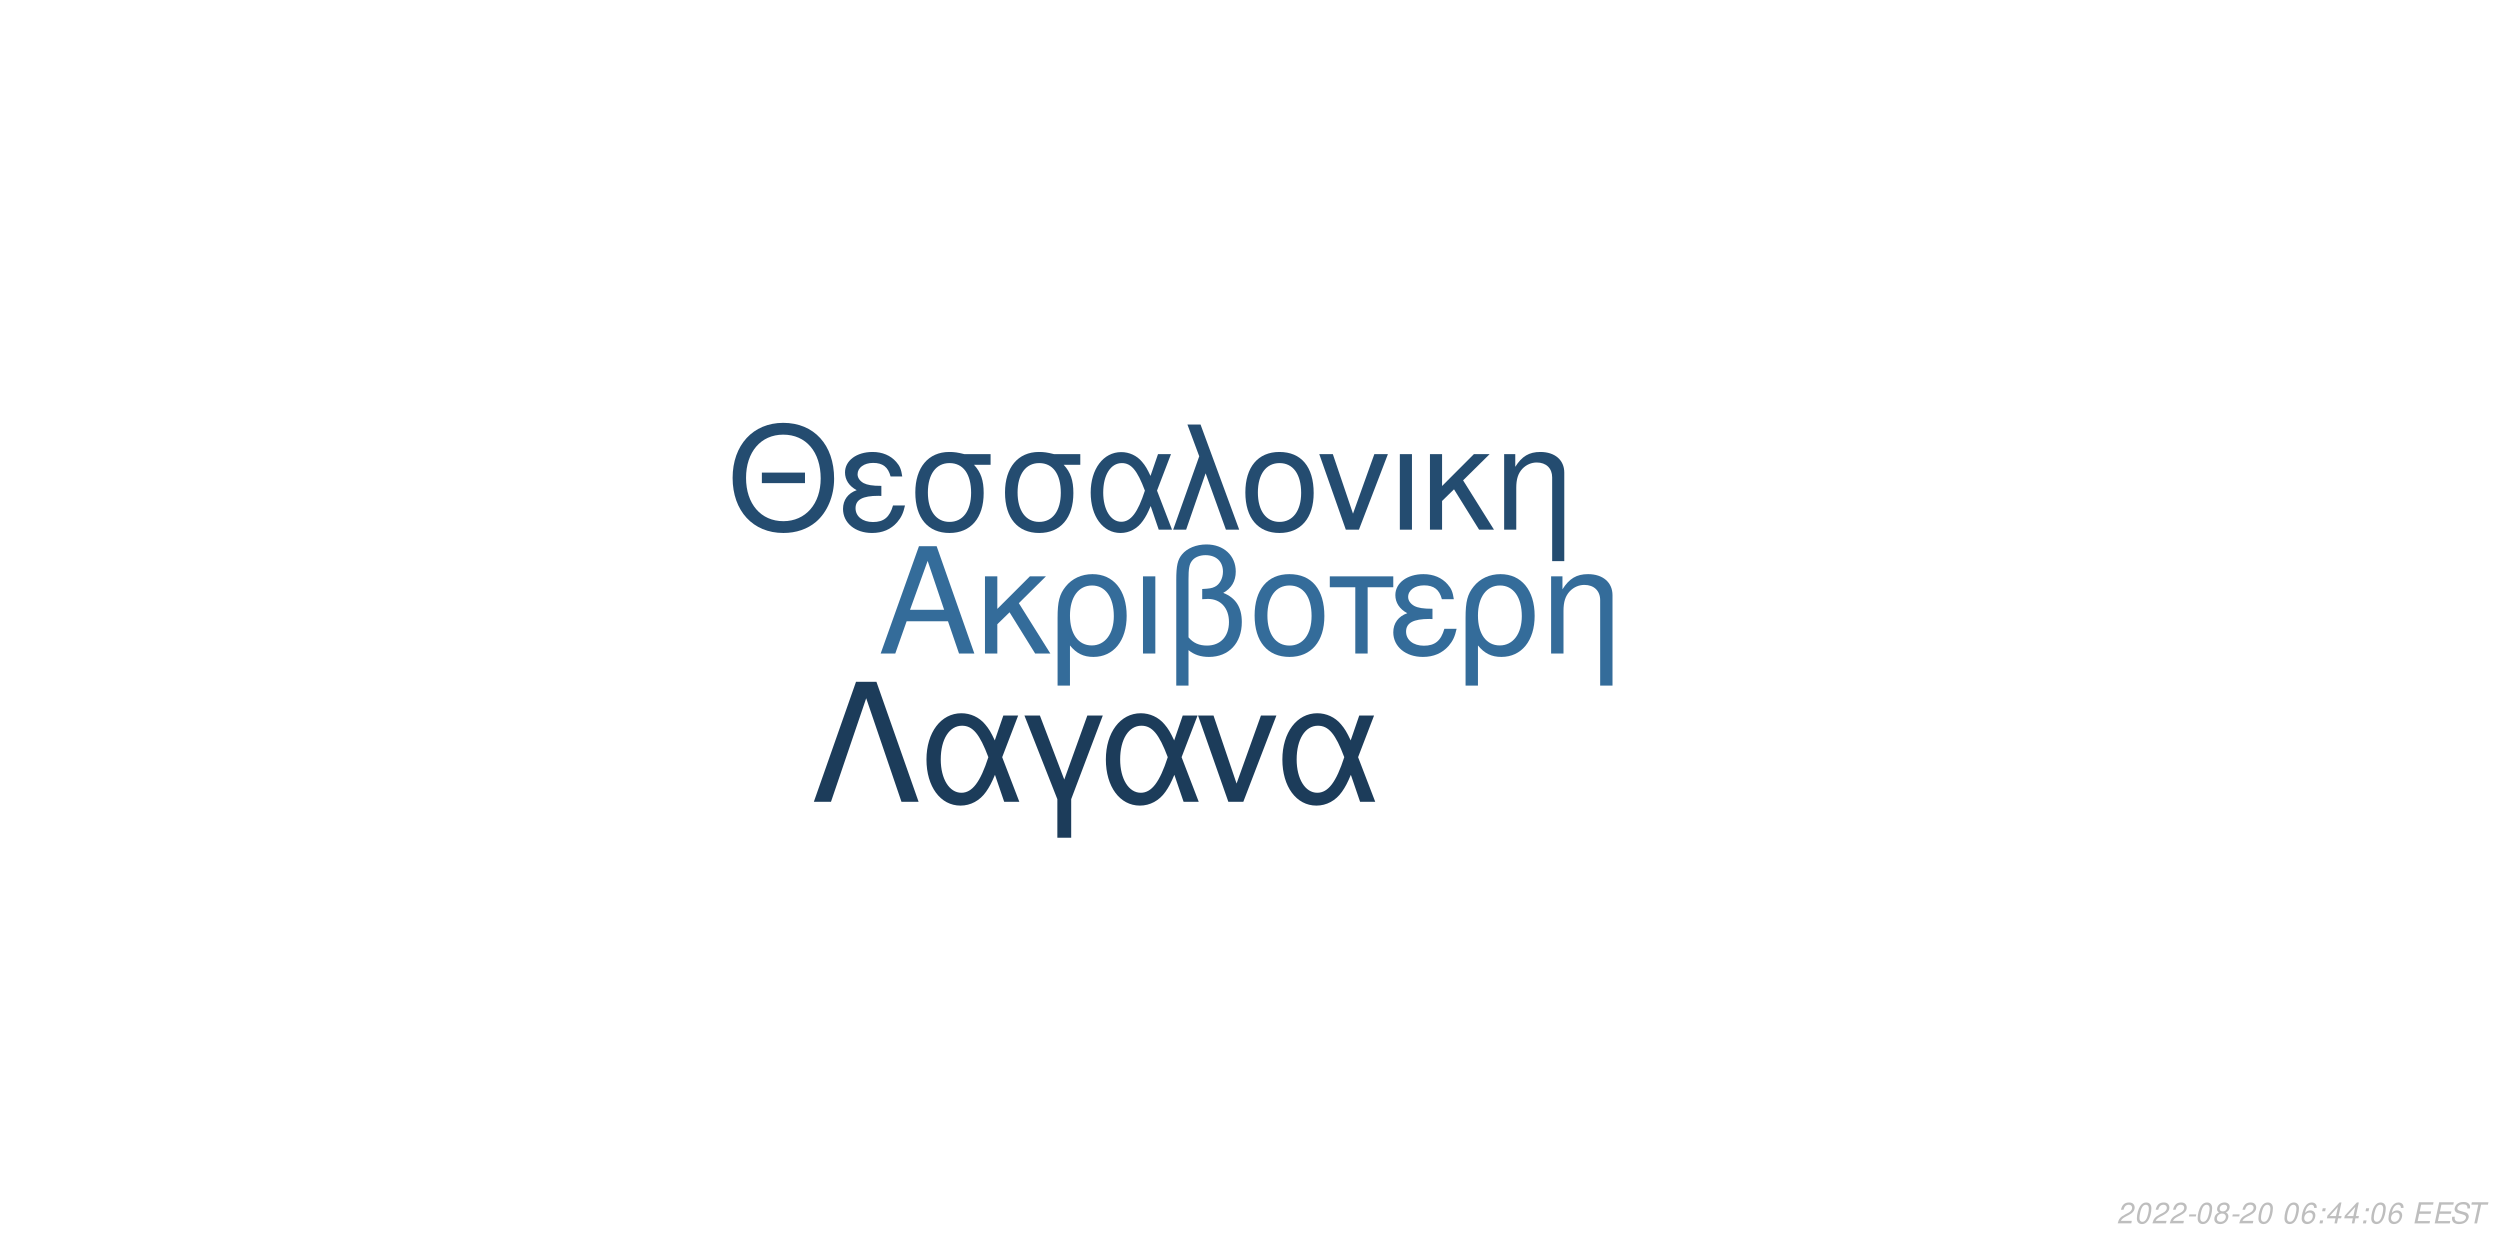
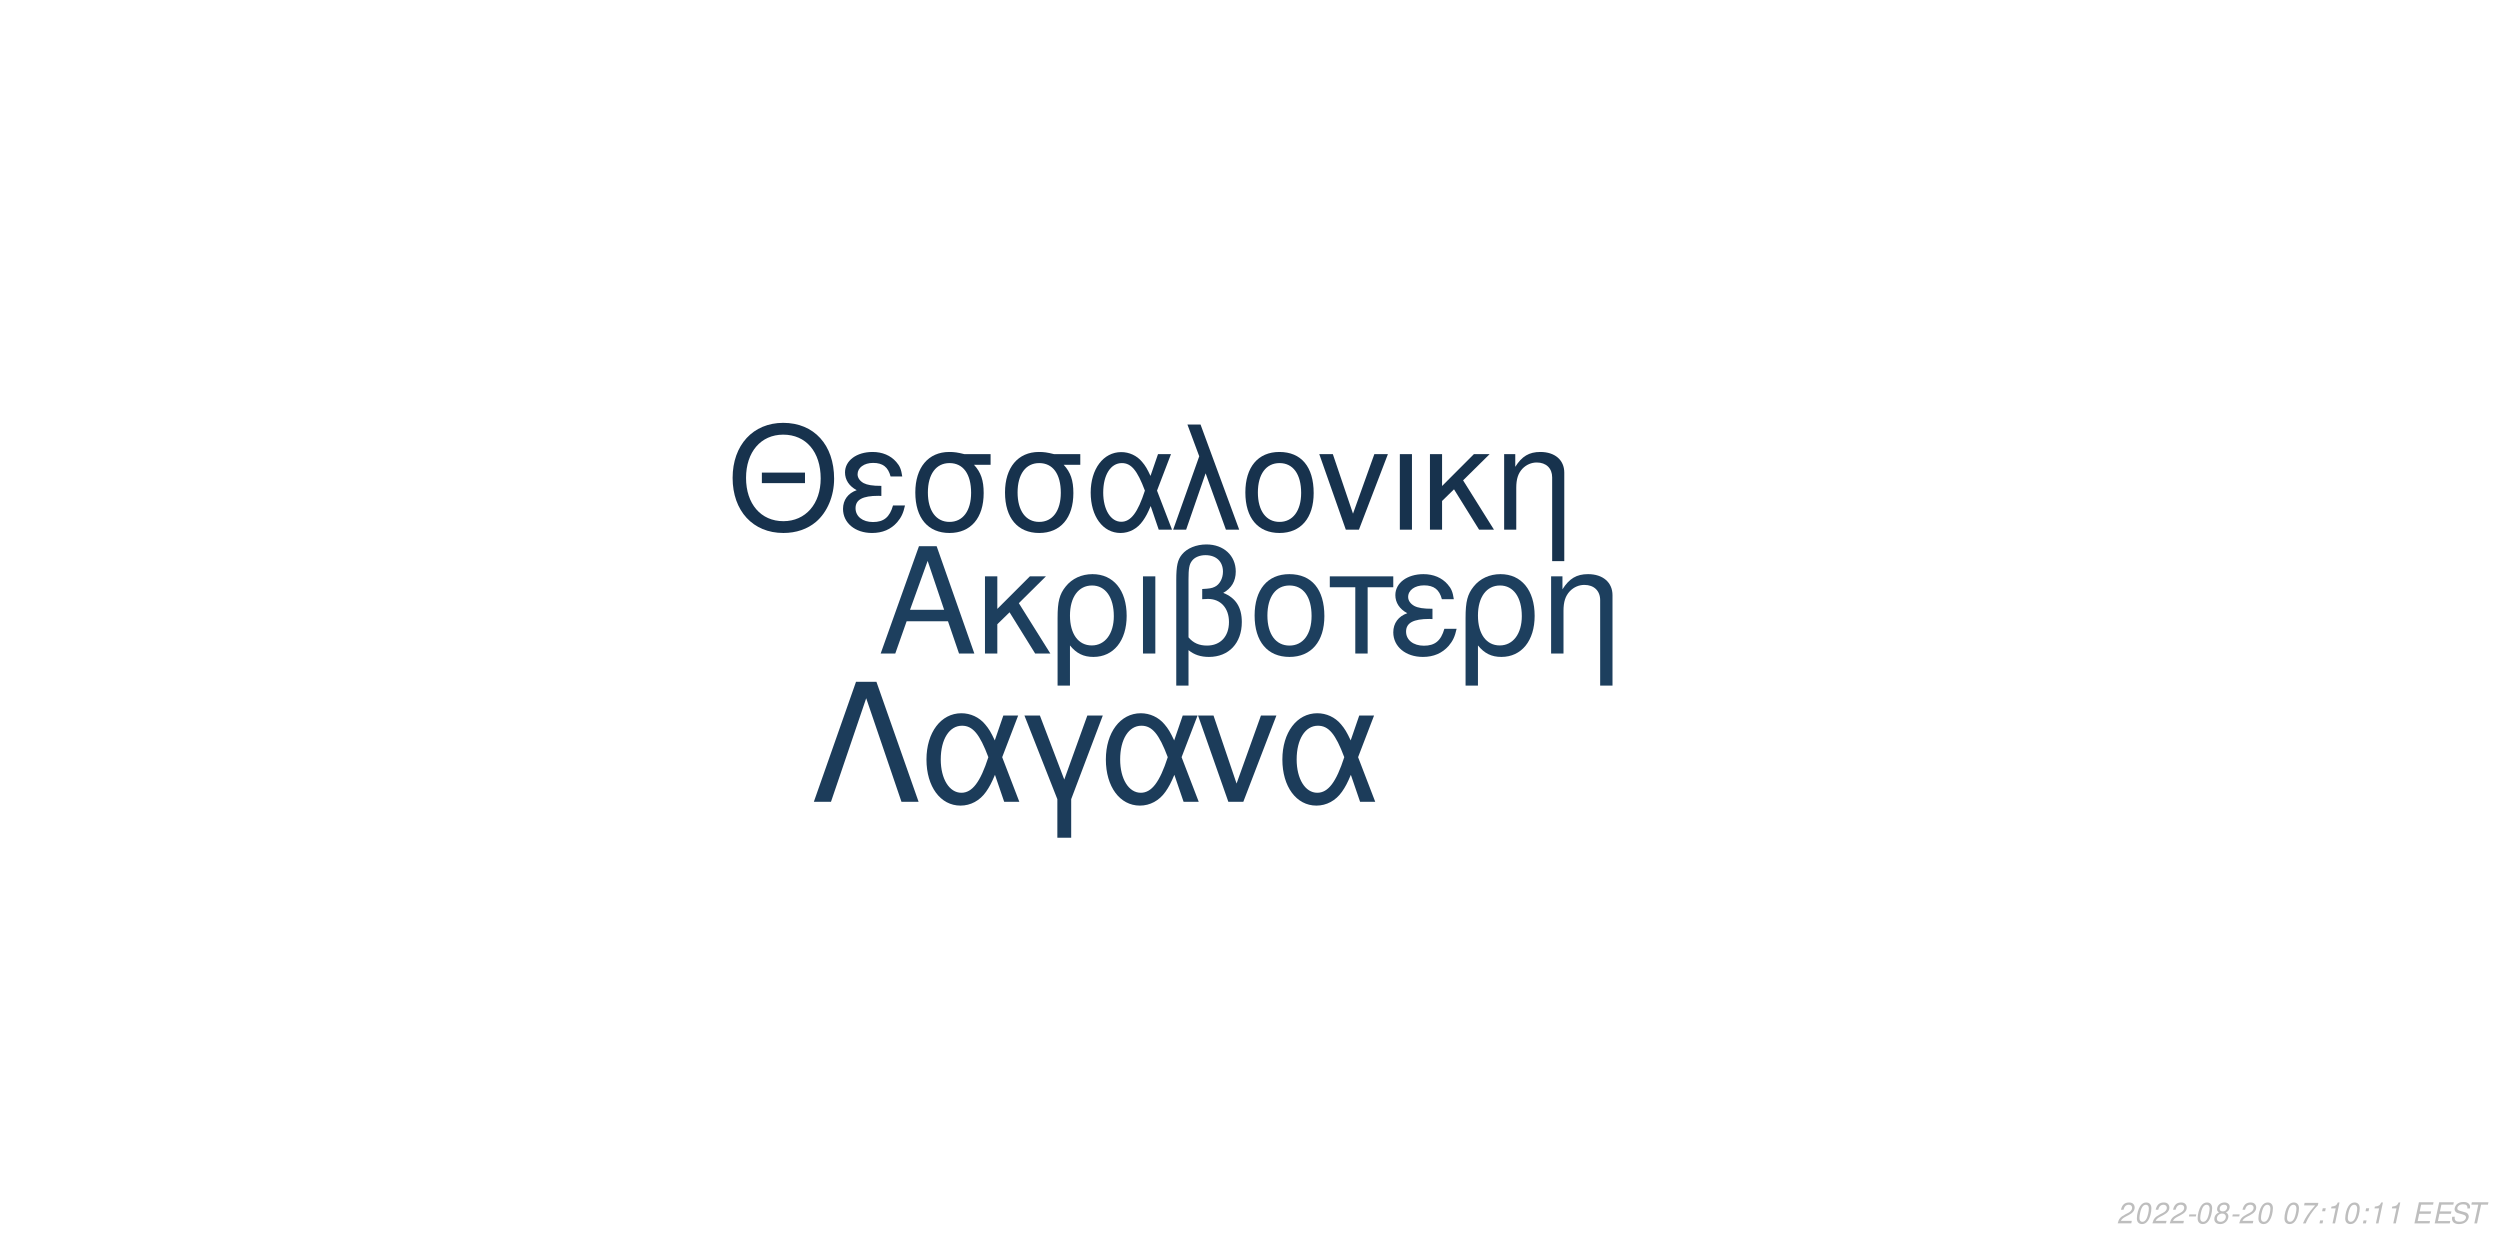
<svg xmlns="http://www.w3.org/2000/svg" xmlns:xlink="http://www.w3.org/1999/xlink" width="864pt" height="432pt" viewBox="0 0 864 432" version="1.1">
  <defs>
    <g>
      <symbol overflow="visible" id="glyph0-0">
        <path style="stroke:none;" d="" />
      </symbol>
      <symbol overflow="visible" id="glyph0-1">
        <path style="stroke:none;" d="M 24.125 -11.141 L 27.938 0 L 33.234 0 L 20.203 -37.094 L 14.094 -37.094 L 0.859 0 L 5.906 0 L 9.828 -11.141 Z M 22.797 -15.109 L 11 -15.109 L 17.094 -32.016 Z M 22.797 -15.109 " />
      </symbol>
      <symbol overflow="visible" id="glyph0-2">
        <path style="stroke:none;" d="M 7.172 -15.422 L 7.172 -26.672 L 2.906 -26.672 L 2.906 0 L 7.172 0 L 7.172 -10.125 L 11.406 -14.25 L 20.25 0 L 25.5 0 L 14.609 -17.406 L 23.969 -26.672 L 18.422 -26.672 Z M 7.172 -15.422 " />
      </symbol>
      <symbol overflow="visible" id="glyph0-3">
        <path style="stroke:none;" d="M 3 11.094 L 7.281 11.094 L 7.281 -2.797 C 9.516 -0.047 11.953 1.172 15.375 1.172 C 22.344 1.172 26.875 -4.422 26.875 -13.031 C 26.875 -21.891 22.297 -27.438 15.062 -27.438 C 11.297 -27.438 7.984 -25.906 5.797 -23.156 C 3.672 -20.516 3 -17.969 3 -12.359 Z M 14.906 -23.516 C 19.547 -23.516 22.438 -19.438 22.438 -12.922 C 22.438 -6.812 19.391 -2.797 14.812 -2.797 C 10.172 -2.797 7.281 -6.766 7.281 -13.125 C 7.281 -19.484 10.234 -23.516 14.906 -23.516 Z M 14.906 -23.516 " />
      </symbol>
      <symbol overflow="visible" id="glyph0-4">
        <path style="stroke:none;" d="M 3.516 0 L 7.781 0 L 7.781 -26.672 L 3.516 -26.672 Z M 3.516 0 " />
      </symbol>
      <symbol overflow="visible" id="glyph0-5">
        <path style="stroke:none;" d="M 4.016 11.094 L 8.25 11.094 L 8.25 -1.172 C 10.172 0.406 12.422 1.172 15.312 1.172 C 22.188 1.172 26.672 -3.609 26.672 -10.891 C 26.672 -15.984 24.578 -19.234 20.25 -20.969 C 23.109 -22.547 24.578 -25.031 24.578 -28.344 C 24.578 -33.844 20.406 -37.703 14.453 -37.703 C 10.938 -37.703 7.734 -36.391 6 -34.25 C 4.484 -32.422 4.016 -30.328 4.016 -25.391 Z M 8.25 -25.656 C 8.25 -29.359 8.5 -30.844 9.469 -32.062 C 10.375 -33.281 12.156 -34 14.094 -34 C 17.812 -34 20.156 -31.812 20.156 -28.297 C 20.156 -25.953 18.984 -23.812 17.297 -23.047 C 16.281 -22.547 15.469 -22.438 12.984 -22.297 L 12.984 -18.781 C 13.734 -18.828 14.344 -18.875 14.969 -18.875 C 19.344 -18.875 22.234 -15.719 22.234 -10.891 C 22.234 -5.906 19.281 -2.75 14.656 -2.75 C 11.953 -2.75 9.922 -3.609 8.25 -5.594 Z M 8.25 -25.656 " />
      </symbol>
      <symbol overflow="visible" id="glyph0-6">
        <path style="stroke:none;" d="M 14.094 -27.438 C 6.562 -27.438 2.094 -22.094 2.094 -13.125 C 2.094 -4.125 6.562 1.172 14.141 1.172 C 21.672 1.172 26.203 -4.172 26.203 -12.922 C 26.203 -22.188 21.828 -27.438 14.094 -27.438 Z M 14.141 -23.516 C 18.938 -23.516 21.781 -19.594 21.781 -12.984 C 21.781 -6.672 18.828 -2.75 14.141 -2.75 C 9.422 -2.75 6.516 -6.672 6.516 -13.125 C 6.516 -19.594 9.422 -23.516 14.141 -23.516 Z M 14.141 -23.516 " />
      </symbol>
      <symbol overflow="visible" id="glyph0-7">
        <path style="stroke:none;" d="M 7.891 0 L 12.156 0 L 12.156 -22.906 L 21.016 -22.906 L 21.016 -26.672 L -0.922 -26.672 L -0.922 -22.906 L 7.891 -22.906 Z M 7.891 0 " />
      </symbol>
      <symbol overflow="visible" id="glyph0-8">
        <path style="stroke:none;" d="M 14.562 -15.469 C 11.344 -15.469 9.562 -15.781 8.297 -16.438 C 6.922 -17.203 6.156 -18.328 6.156 -19.547 C 6.156 -21.891 8.453 -23.562 11.656 -23.562 C 15.062 -23.562 16.953 -22.094 17.812 -18.781 L 21.938 -18.781 C 21.578 -21.266 21.062 -22.5 19.797 -23.922 C 17.812 -26.203 14.906 -27.438 11.453 -27.438 C 5.797 -27.438 1.734 -24.375 1.734 -20.203 C 1.734 -17.609 3.156 -15.375 5.859 -13.938 C 2.797 -12.875 1.016 -10.484 1.016 -7.328 C 1.016 -2.391 5.297 1.172 11.25 1.172 C 14.969 1.172 17.906 -0.109 20.156 -2.641 C 21.578 -4.328 22.297 -5.797 22.906 -8.547 L 18.672 -8.547 C 17.5 -4.422 15.422 -2.703 11.609 -2.703 C 7.938 -2.703 5.438 -4.688 5.438 -7.578 C 5.438 -10.578 7.938 -11.953 13.484 -11.953 C 13.641 -11.953 14.094 -11.953 14.562 -11.906 Z M 14.562 -15.469 " />
      </symbol>
      <symbol overflow="visible" id="glyph0-9">
        <path style="stroke:none;" d="M 3.562 -26.672 L 3.562 0 L 7.844 0 L 7.844 -14.703 C 7.844 -17.906 8.5 -19.891 10.031 -21.531 C 11.406 -22.953 13.188 -23.719 15.062 -23.719 C 18.375 -23.719 20.516 -21.672 20.516 -18.469 L 20.516 11.094 L 24.781 11.094 L 24.781 -20.156 C 24.781 -24.578 21.469 -27.438 16.328 -27.438 C 12.359 -27.438 9.828 -25.906 7.484 -22.188 L 7.484 -26.672 Z M 3.562 -26.672 " />
      </symbol>
      <symbol overflow="visible" id="glyph1-0">
        <path style="stroke:none;" d="" />
      </symbol>
      <symbol overflow="visible" id="glyph1-1">
        <path style="stroke:none;" d="M 26.859 -19.734 L 11.953 -19.734 L 11.953 -16.094 L 26.859 -16.094 Z M 19.328 -36.922 C 8.922 -36.922 1.844 -29.25 1.844 -17.891 C 1.844 -6.484 8.875 1.141 19.391 1.141 C 23.812 1.141 27.703 -0.203 30.641 -2.688 C 34.578 -6.031 36.922 -11.656 36.922 -17.594 C 36.922 -29.297 30 -36.922 19.328 -36.922 Z M 19.328 -32.844 C 27.203 -32.844 32.281 -26.906 32.281 -17.688 C 32.281 -8.922 27.062 -2.938 19.391 -2.938 C 11.609 -2.938 6.484 -8.922 6.484 -17.891 C 6.484 -26.859 11.609 -32.844 19.328 -32.844 Z M 19.328 -32.844 " />
      </symbol>
      <symbol overflow="visible" id="glyph1-2">
        <path style="stroke:none;" d="M 14.25 -15.141 C 11.109 -15.141 9.375 -15.453 8.125 -16.094 C 6.781 -16.844 6.031 -17.938 6.031 -19.141 C 6.031 -21.422 8.266 -23.078 11.406 -23.078 C 14.75 -23.078 16.594 -21.625 17.438 -18.391 L 21.469 -18.391 C 21.125 -20.828 20.625 -22.031 19.391 -23.422 C 17.438 -25.656 14.594 -26.859 11.219 -26.859 C 5.688 -26.859 1.688 -23.875 1.688 -19.781 C 1.688 -17.234 3.094 -15.047 5.734 -13.656 C 2.734 -12.609 1 -10.266 1 -7.172 C 1 -2.344 5.188 1.141 11.016 1.141 C 14.656 1.141 17.547 -0.094 19.734 -2.594 C 21.125 -4.234 21.828 -5.688 22.422 -8.375 L 18.281 -8.375 C 17.141 -4.328 15.094 -2.641 11.359 -2.641 C 7.766 -2.641 5.328 -4.578 5.328 -7.422 C 5.328 -10.359 7.766 -11.703 13.203 -11.703 C 13.359 -11.703 13.797 -11.703 14.25 -11.656 Z M 14.25 -15.141 " />
      </symbol>
      <symbol overflow="visible" id="glyph1-3">
        <path style="stroke:none;" d="M 29 -26.109 L 19.938 -26.109 C 17.594 -26.703 16.438 -26.859 14.703 -26.859 C 7.469 -26.859 2.984 -21.469 2.984 -12.859 C 2.984 -4.031 7.375 1.141 14.797 1.141 C 22.172 1.141 26.609 -4.078 26.609 -12.656 C 26.609 -17.047 25.656 -19.828 23.266 -22.422 L 29 -22.422 Z M 14.797 -23.016 C 19.531 -23.016 22.266 -19.234 22.266 -12.75 C 22.266 -6.531 19.438 -2.688 14.797 -2.688 C 10.172 -2.688 7.328 -6.531 7.328 -12.859 C 7.328 -19.188 10.172 -23.016 14.797 -23.016 Z M 14.797 -23.016 " />
      </symbol>
      <symbol overflow="visible" id="glyph1-4">
        <path style="stroke:none;" d="M 29.344 -26.109 L 24.859 -26.109 L 22.266 -18.578 C 21.125 -21.031 20.484 -22.125 19.328 -23.469 C 17.547 -25.609 14.906 -26.812 12.156 -26.812 C 5.984 -26.812 1.594 -20.984 1.594 -12.812 C 1.594 -4.578 5.828 1.141 11.906 1.141 C 14.953 1.141 17.734 -0.344 19.625 -3.047 C 20.672 -4.531 21.281 -5.688 22.328 -8.172 L 25.109 0 L 29.703 0 L 24.516 -13.5 Z M 20.328 -13.5 C 17.891 -5.922 15.453 -2.734 12.156 -2.734 C 8.516 -2.734 5.922 -6.922 5.922 -12.812 C 5.922 -18.938 8.516 -23.016 12.359 -23.016 C 15.594 -23.016 17.688 -20.531 20.328 -13.5 Z M 20.328 -13.5 " />
      </symbol>
      <symbol overflow="visible" id="glyph1-5">
        <path style="stroke:none;" d="M 1.094 0 L 5.578 0 L 12.312 -19.484 L 19.328 0 L 23.922 0 L 10.562 -36.328 L 6.031 -36.328 L 10.109 -25.359 Z M 1.094 0 " />
      </symbol>
      <symbol overflow="visible" id="glyph1-6">
        <path style="stroke:none;" d="M 13.797 -26.859 C 6.422 -26.859 2.047 -21.625 2.047 -12.859 C 2.047 -4.031 6.422 1.141 13.859 1.141 C 21.234 1.141 25.656 -4.078 25.656 -12.656 C 25.656 -21.719 21.375 -26.859 13.797 -26.859 Z M 13.859 -23.016 C 18.531 -23.016 21.328 -19.188 21.328 -12.703 C 21.328 -6.531 18.438 -2.688 13.859 -2.688 C 9.219 -2.688 6.375 -6.531 6.375 -12.859 C 6.375 -19.188 9.219 -23.016 13.859 -23.016 Z M 13.859 -23.016 " />
      </symbol>
      <symbol overflow="visible" id="glyph1-7">
        <path style="stroke:none;" d="M 14.297 0 L 24.312 -26.109 L 19.625 -26.109 L 12.25 -5.531 L 5.281 -26.109 L 0.594 -26.109 L 9.766 0 Z M 14.297 0 " />
      </symbol>
      <symbol overflow="visible" id="glyph1-8">
        <path style="stroke:none;" d="M 3.438 0 L 7.625 0 L 7.625 -26.109 L 3.438 -26.109 Z M 3.438 0 " />
      </symbol>
      <symbol overflow="visible" id="glyph1-9">
        <path style="stroke:none;" d="M 7.031 -15.094 L 7.031 -26.109 L 2.844 -26.109 L 2.844 0 L 7.031 0 L 7.031 -9.922 L 11.156 -13.953 L 19.828 0 L 24.969 0 L 14.297 -17.047 L 23.469 -26.109 L 18.031 -26.109 Z M 7.031 -15.094 " />
      </symbol>
      <symbol overflow="visible" id="glyph1-10">
        <path style="stroke:none;" d="M 3.484 -26.109 L 3.484 0 L 7.672 0 L 7.672 -14.406 C 7.672 -17.547 8.328 -19.484 9.812 -21.078 C 11.156 -22.469 12.906 -23.219 14.75 -23.219 C 17.984 -23.219 20.078 -21.234 20.078 -18.094 L 20.078 10.859 L 24.266 10.859 L 24.266 -19.734 C 24.266 -24.062 21.031 -26.859 16 -26.859 C 12.109 -26.859 9.609 -25.359 7.328 -21.719 L 7.328 -26.109 Z M 3.484 -26.109 " />
      </symbol>
      <symbol overflow="visible" id="glyph2-0">
        <path style="stroke:none;" d="" />
      </symbol>
      <symbol overflow="visible" id="glyph2-1">
        <path style="stroke:none;" d="M 22.531 -41.484 L 15.484 -41.484 L 0.906 0 L 6.828 0 L 19 -35.797 L 31.188 0 L 37.109 0 Z M 22.531 -41.484 " />
      </symbol>
      <symbol overflow="visible" id="glyph2-2">
        <path style="stroke:none;" d="M 33.516 -29.812 L 28.391 -29.812 L 25.438 -21.219 C 24.125 -24.016 23.391 -25.266 22.078 -26.797 C 20.031 -29.25 17.016 -30.609 13.891 -30.609 C 6.828 -30.609 1.828 -23.953 1.828 -14.625 C 1.828 -5.234 6.656 1.312 13.594 1.312 C 17.078 1.312 20.266 -0.391 22.422 -3.469 C 23.609 -5.172 24.297 -6.484 25.5 -9.328 L 28.688 0 L 33.922 0 L 28 -15.422 Z M 23.219 -15.422 C 20.422 -6.766 17.641 -3.125 13.891 -3.125 C 9.734 -3.125 6.766 -7.906 6.766 -14.625 C 6.766 -21.625 9.734 -26.297 14.109 -26.297 C 17.812 -26.297 20.203 -23.453 23.219 -15.422 Z M 23.219 -15.422 " />
      </symbol>
      <symbol overflow="visible" id="glyph2-3">
        <path style="stroke:none;" d="M 12.062 12.406 L 16.844 12.406 L 16.844 -0.906 L 27.766 -29.812 L 22.422 -29.812 L 14.453 -7.688 L 6.031 -29.812 L 0.688 -29.812 L 12.062 -0.906 Z M 12.062 12.406 " />
      </symbol>
      <symbol overflow="visible" id="glyph2-4">
        <path style="stroke:none;" d="M 16.328 0 L 27.766 -29.812 L 22.422 -29.812 L 14 -6.312 L 6.031 -29.812 L 0.688 -29.812 L 11.156 0 Z M 16.328 0 " />
      </symbol>
      <symbol overflow="visible" id="glyph3-0">
        <path style="stroke:none;" d="" />
      </symbol>
      <symbol overflow="visible" id="glyph3-1">
        <path style="stroke:none;" d="M 5.234 -0.875 L 1.469 -0.875 C 1.641 -1.375 2.203 -1.891 3.109 -2.344 L 4.234 -2.938 C 5.562 -3.625 6.219 -4.469 6.219 -5.484 C 6.219 -5.938 6.062 -6.359 5.797 -6.656 C 5.469 -7.047 4.984 -7.234 4.312 -7.234 C 2.766 -7.234 1.891 -6.453 1.484 -4.734 L 2.375 -4.734 C 2.484 -5.188 2.609 -5.484 2.797 -5.75 C 3.094 -6.203 3.609 -6.453 4.188 -6.453 C 4.891 -6.453 5.344 -6.031 5.344 -5.375 C 5.344 -4.703 4.859 -4.094 4.016 -3.656 L 2.984 -3.125 C 1.234 -2.188 0.797 -1.656 0.344 -0.016 L 5.047 -0.016 Z M 5.234 -0.875 " />
      </symbol>
      <symbol overflow="visible" id="glyph3-2">
        <path style="stroke:none;" d="M 4.203 -7.234 C 3.375 -7.234 2.688 -6.812 2.125 -5.984 C 1.484 -5.047 0.984 -3.188 0.984 -1.734 C 0.984 -1.109 1.172 -0.562 1.484 -0.266 C 1.797 0.047 2.281 0.234 2.766 0.234 C 3.625 0.234 4.281 -0.156 4.859 -1.016 C 5.516 -1.953 6 -3.797 6 -5.266 C 6 -6.5 5.328 -7.234 4.203 -7.234 Z M 4.094 -6.453 C 4.734 -6.453 5.125 -5.984 5.125 -5.156 C 5.125 -4.203 4.781 -2.625 4.406 -1.812 C 3.984 -0.938 3.516 -0.547 2.875 -0.547 C 2.25 -0.547 1.875 -1.031 1.875 -1.828 C 1.875 -2.797 2.203 -4.344 2.594 -5.203 C 2.984 -6.047 3.453 -6.453 4.094 -6.453 Z M 4.094 -6.453 " />
      </symbol>
      <symbol overflow="visible" id="glyph3-3">
        <path style="stroke:none;" d="M 3.516 -3.125 L 1.125 -3.125 L 0.969 -2.406 L 3.359 -2.406 Z M 3.516 -3.125 " />
      </symbol>
      <symbol overflow="visible" id="glyph3-4">
        <path style="stroke:none;" d="M 4.766 -3.797 C 5.078 -3.969 5.234 -4.078 5.438 -4.234 C 5.812 -4.594 6.062 -5.172 6.062 -5.734 C 6.062 -6.625 5.344 -7.234 4.266 -7.234 C 2.812 -7.234 1.703 -6.219 1.703 -4.875 C 1.703 -4.406 1.875 -4.125 2.359 -3.812 C 1.297 -3.312 0.75 -2.516 0.75 -1.469 C 0.75 -0.438 1.547 0.234 2.812 0.234 C 3.656 0.234 4.359 -0.094 4.938 -0.734 C 5.359 -1.234 5.609 -1.859 5.609 -2.438 C 5.609 -3.047 5.312 -3.516 4.766 -3.797 Z M 4.109 -6.453 C 4.797 -6.453 5.188 -6.125 5.188 -5.578 C 5.188 -5.266 5.062 -4.922 4.859 -4.672 C 4.562 -4.312 4.188 -4.156 3.656 -4.156 C 2.984 -4.156 2.594 -4.453 2.594 -4.984 C 2.594 -5.859 3.203 -6.453 4.109 -6.453 Z M 3.453 -3.406 C 4.234 -3.406 4.734 -2.984 4.734 -2.312 C 4.734 -1.312 3.922 -0.547 2.875 -0.547 C 2.125 -0.547 1.625 -0.969 1.625 -1.625 C 1.625 -2.609 2.438 -3.406 3.453 -3.406 Z M 3.453 -3.406 " />
      </symbol>
      <symbol overflow="visible" id="glyph3-5">
        <path style="stroke:none;" d="" />
      </symbol>
      <symbol overflow="visible" id="glyph3-6">
-         <path style="stroke:none;" d="M 6.125 -5.344 L 6.141 -5.625 C 6.141 -6.609 5.453 -7.234 4.391 -7.234 C 3.438 -7.234 2.641 -6.719 2.016 -5.703 C 1.422 -4.781 0.938 -2.953 0.938 -1.688 C 0.938 -0.516 1.688 0.234 2.859 0.234 C 3.703 0.234 4.438 -0.156 5 -0.875 C 5.406 -1.422 5.672 -2.156 5.672 -2.766 C 5.672 -3.812 4.969 -4.5 3.906 -4.5 C 3.234 -4.5 2.672 -4.234 2.094 -3.625 C 2.406 -5.375 3.234 -6.453 4.25 -6.453 C 4.703 -6.453 5.062 -6.234 5.172 -5.844 C 5.203 -5.719 5.234 -5.578 5.25 -5.344 Z M 3.656 -3.734 C 4.344 -3.734 4.797 -3.281 4.797 -2.625 C 4.797 -1.469 3.984 -0.547 2.984 -0.547 C 2.297 -0.547 1.812 -1.047 1.812 -1.766 C 1.812 -2.859 2.625 -3.734 3.656 -3.734 Z M 3.656 -3.734 " />
+         <path style="stroke:none;" d="M 6.703 -7.094 L 1.953 -7.094 L 1.766 -6.219 L 5.594 -6.219 C 3.344 -3.688 2.266 -2.109 1.375 0 L 2.344 0 C 3.031 -1.906 4.828 -4.594 6.547 -6.281 Z M 6.703 -7.094 " />
      </symbol>
      <symbol overflow="visible" id="glyph3-7">
        <path style="stroke:none;" d="M 2.359 -1.031 L 1.312 -1.031 L 1.094 0 L 2.141 0 Z M 3.266 -5.234 L 2.219 -5.234 L 2 -4.203 L 3.047 -4.203 Z M 3.266 -5.234 " />
      </symbol>
      <symbol overflow="visible" id="glyph3-8">
-         <path style="stroke:none;" d="M 3.625 -1.75 L 3.266 0 L 4.141 0 L 4.516 -1.75 L 5.562 -1.75 L 5.734 -2.531 L 4.688 -2.531 L 5.688 -7.234 L 5.016 -7.234 L 0.844 -2.672 L 0.641 -1.75 Z M 3.797 -2.531 L 1.594 -2.531 L 4.469 -5.703 Z M 3.797 -2.531 " />
+         <path style="stroke:none;" d="M 3.703 -5.188 L 2.594 0 L 3.469 0 L 5.016 -7.234 L 4.438 -7.234 C 3.906 -6.156 3.688 -6.016 2.234 -5.812 L 2.109 -5.188 Z M 3.703 -5.188 " />
      </symbol>
      <symbol overflow="visible" id="glyph3-9">
        <path style="stroke:none;" d="M 2.547 -3.312 L 6.5 -3.312 L 6.688 -4.141 L 2.719 -4.141 L 3.219 -6.469 L 7.344 -6.469 L 7.516 -7.297 L 2.453 -7.297 L 0.906 0 L 6.125 0 L 6.297 -0.812 L 2.016 -0.812 Z M 2.547 -3.312 " />
      </symbol>
      <symbol overflow="visible" id="glyph3-10">
        <path style="stroke:none;" d="M 7.062 -5.156 C 7.125 -5.438 7.141 -5.562 7.141 -5.703 C 7.141 -6.156 6.938 -6.594 6.594 -6.891 C 6.188 -7.25 5.656 -7.406 4.875 -7.406 C 3.844 -7.406 3.047 -7.125 2.5 -6.562 C 2.094 -6.141 1.781 -5.438 1.781 -4.922 C 1.781 -4.297 2.219 -3.766 2.891 -3.562 L 4.594 -3.094 C 5.406 -2.859 5.734 -2.578 5.734 -2.094 C 5.734 -1.781 5.547 -1.406 5.266 -1.141 C 4.844 -0.766 4.266 -0.578 3.453 -0.578 C 2.328 -0.578 1.812 -0.984 1.812 -1.906 C 1.812 -2.047 1.812 -2.125 1.844 -2.312 L 0.984 -2.312 C 0.906 -2.062 0.891 -1.906 0.891 -1.688 C 0.891 -0.484 1.797 0.234 3.297 0.234 C 4.359 0.234 5.234 -0.062 5.812 -0.609 C 6.344 -1.078 6.688 -1.797 6.688 -2.375 C 6.688 -2.641 6.609 -2.906 6.453 -3.156 C 6.234 -3.5 5.938 -3.703 5.469 -3.828 L 3.75 -4.312 C 2.984 -4.547 2.734 -4.734 2.734 -5.188 C 2.734 -5.547 2.875 -5.844 3.188 -6.109 C 3.547 -6.438 4.031 -6.594 4.703 -6.594 C 5.266 -6.594 5.688 -6.484 5.906 -6.297 C 6.094 -6.125 6.219 -5.797 6.219 -5.516 C 6.219 -5.422 6.203 -5.344 6.188 -5.156 Z M 7.062 -5.156 " />
      </symbol>
      <symbol overflow="visible" id="glyph3-11">
        <path style="stroke:none;" d="M 4.938 -6.469 L 7.312 -6.469 L 7.484 -7.297 L 1.75 -7.297 L 1.578 -6.469 L 3.984 -6.469 L 2.609 0 L 3.547 0 Z M 4.938 -6.469 " />
      </symbol>
    </g>
  </defs>
  <g id="surface1">
    <rect x="0" y="0" width="864" height="432" style="fill:rgb(100%,100%,100%);fill-opacity:1;stroke:none;" />
-     <g style="fill:rgb(20.392%,42.353%,60.392%);fill-opacity:1;">
+     <g style="fill:rgb(11.373%,24.706%,36.863%);fill-opacity:1;">
      <use xlink:href="#glyph0-1" x="303.5" y="225.861" />
      <use xlink:href="#glyph0-2" x="337.5" y="225.861" />
      <use xlink:href="#glyph0-3" x="362.5" y="225.861" />
      <use xlink:href="#glyph0-4" x="391.5" y="225.861" />
      <use xlink:href="#glyph0-5" x="402.5" y="225.861" />
      <use xlink:href="#glyph0-6" x="431.5" y="225.861" />
      <use xlink:href="#glyph0-7" x="460.5" y="225.861" />
      <use xlink:href="#glyph0-8" x="480.5" y="225.861" />
      <use xlink:href="#glyph0-3" x="503.5" y="225.861" />
      <use xlink:href="#glyph0-9" x="532.5" y="225.861" />
    </g>
-     <g style="fill:rgb(14.118%,29.804%,43.922%);fill-opacity:1;">
+     <g style="fill:rgb(9.02%,19.608%,30.196%);fill-opacity:1;">
      <use xlink:href="#glyph1-1" x="251.348" y="183.058" />
      <use xlink:href="#glyph1-2" x="290.348" y="183.058" />
      <use xlink:href="#glyph1-3" x="313.348" y="183.058" />
      <use xlink:href="#glyph1-3" x="344.348" y="183.058" />
      <use xlink:href="#glyph1-4" x="375.348" y="183.058" />
      <use xlink:href="#glyph1-5" x="404.348" y="183.058" />
      <use xlink:href="#glyph1-6" x="428.348" y="183.058" />
      <use xlink:href="#glyph1-7" x="455.348" y="183.058" />
      <use xlink:href="#glyph1-8" x="480.348" y="183.058" />
      <use xlink:href="#glyph1-9" x="491.348" y="183.058" />
      <use xlink:href="#glyph1-10" x="516.348" y="183.058" />
    </g>
    <g style="fill:rgb(10.98%,23.529%,35.294%);fill-opacity:1;">
      <use xlink:href="#glyph2-1" x="280.359" y="277.105" />
      <use xlink:href="#glyph2-2" x="318.359" y="277.105" />
      <use xlink:href="#glyph2-3" x="353.359" y="277.105" />
      <use xlink:href="#glyph2-2" x="380.359" y="277.105" />
      <use xlink:href="#glyph2-4" x="413.359" y="277.105" />
      <use xlink:href="#glyph2-2" x="441.359" y="277.105" />
    </g>
    <g style="fill:rgb(74.51%,74.51%,74.51%);fill-opacity:1;">
      <use xlink:href="#glyph3-1" x="731.52" y="422.81" />
      <use xlink:href="#glyph3-2" x="737.52" y="422.81" />
      <use xlink:href="#glyph3-1" x="743.52" y="422.81" />
      <use xlink:href="#glyph3-1" x="749.52" y="422.81" />
      <use xlink:href="#glyph3-3" x="755.52" y="422.81" />
      <use xlink:href="#glyph3-2" x="758.52" y="422.81" />
      <use xlink:href="#glyph3-4" x="764.52" y="422.81" />
      <use xlink:href="#glyph3-3" x="770.52" y="422.81" />
      <use xlink:href="#glyph3-1" x="773.52" y="422.81" />
      <use xlink:href="#glyph3-2" x="779.52" y="422.81" />
      <use xlink:href="#glyph3-5" x="785.52" y="422.81" />
      <use xlink:href="#glyph3-2" x="788.52" y="422.81" />
      <use xlink:href="#glyph3-6" x="794.52" y="422.81" />
      <use xlink:href="#glyph3-7" x="800.52" y="422.81" />
      <use xlink:href="#glyph3-8" x="803.52" y="422.81" />
-       <use xlink:href="#glyph3-8" x="809.52" y="422.81" />
+       <use xlink:href="#glyph3-2" x="809.52" y="422.81" />
      <use xlink:href="#glyph3-7" x="815.52" y="422.81" />
-       <use xlink:href="#glyph3-2" x="818.52" y="422.81" />
-       <use xlink:href="#glyph3-6" x="824.52" y="422.81" />
+       <use xlink:href="#glyph3-8" x="818.52" y="422.81" />
+       <use xlink:href="#glyph3-8" x="824.52" y="422.81" />
      <use xlink:href="#glyph3-5" x="830.52" y="422.81" />
      <use xlink:href="#glyph3-9" x="833.52" y="422.81" />
      <use xlink:href="#glyph3-9" x="840.52" y="422.81" />
      <use xlink:href="#glyph3-10" x="846.52" y="422.81" />
      <use xlink:href="#glyph3-11" x="852.52" y="422.81" />
    </g>
  </g>
</svg>
